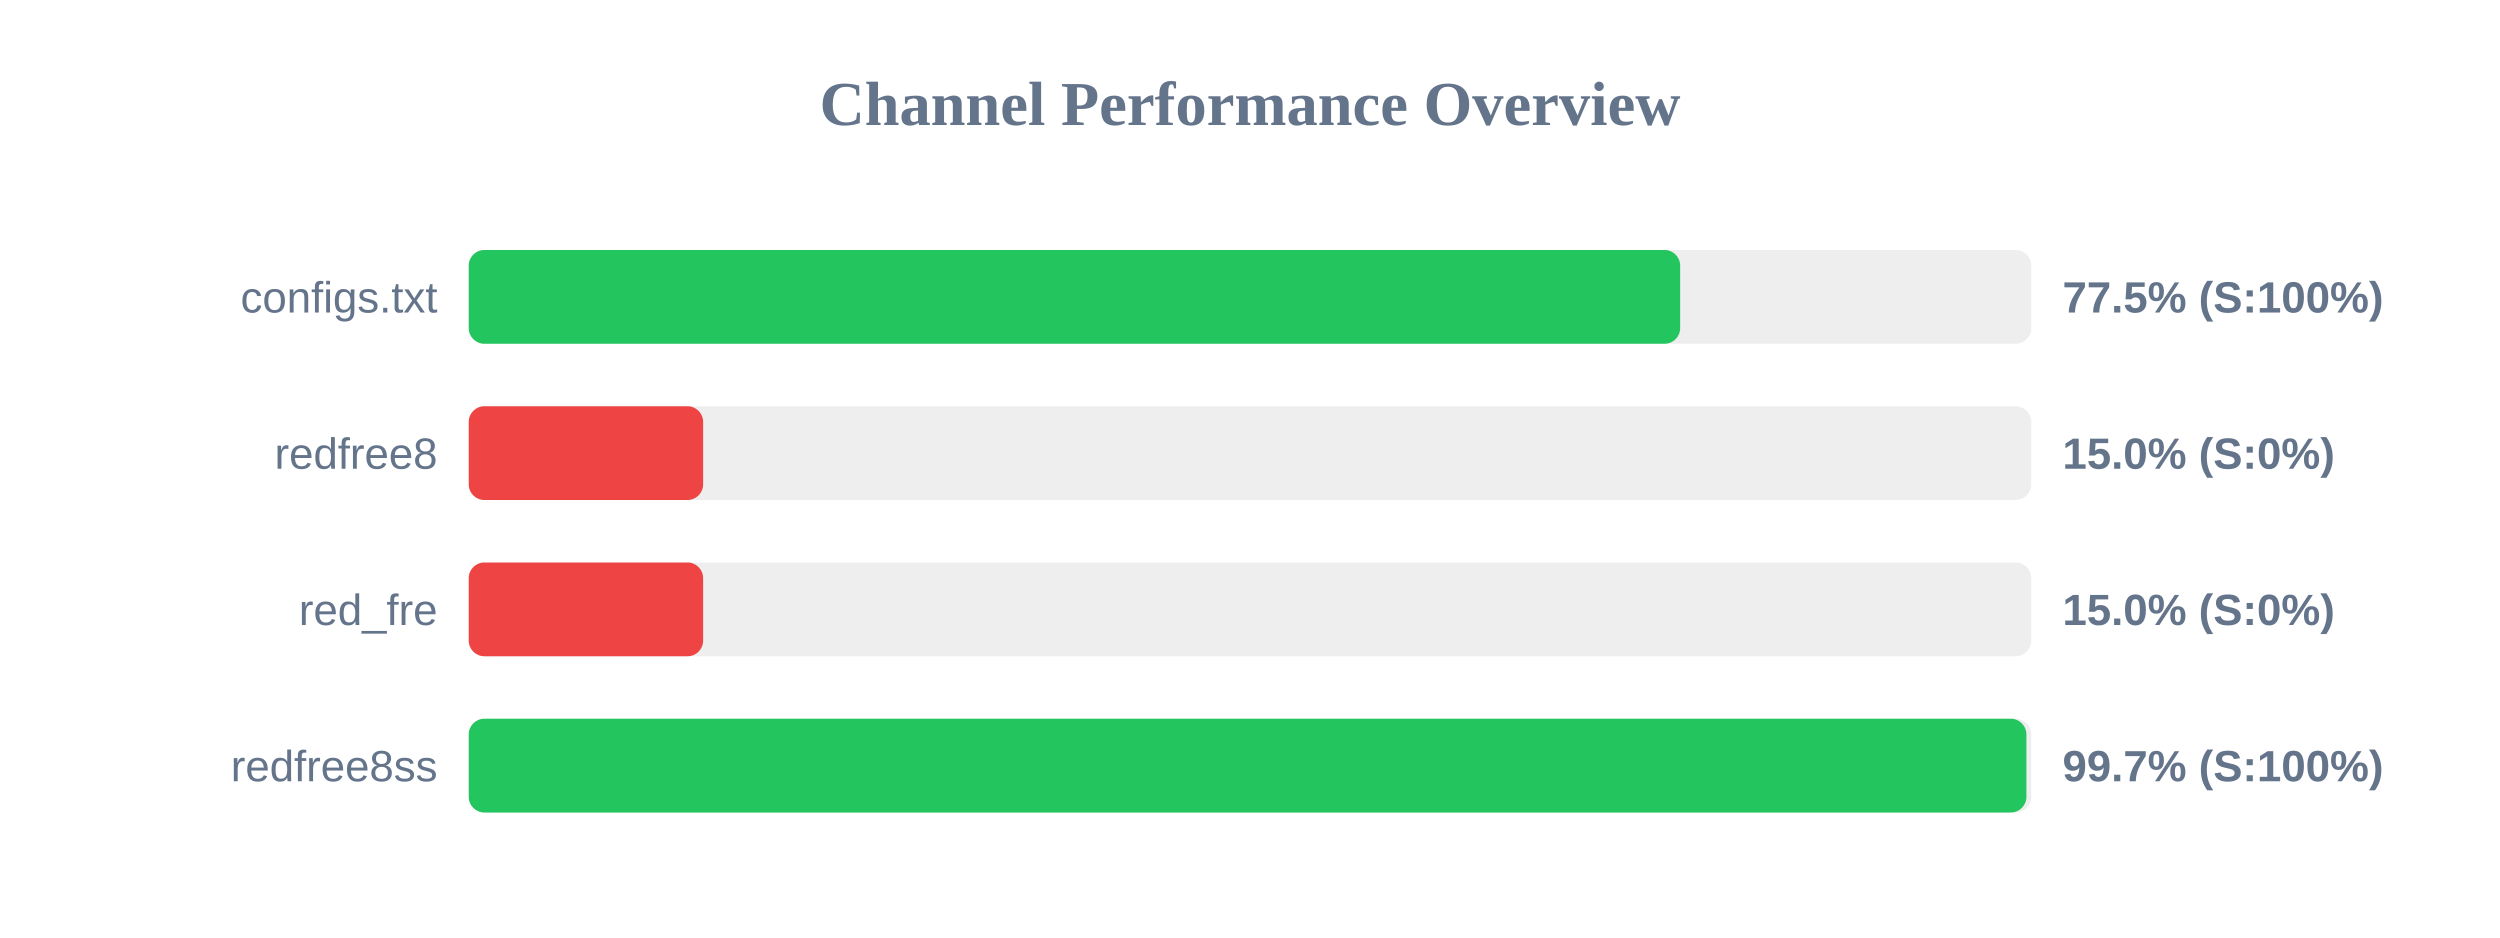
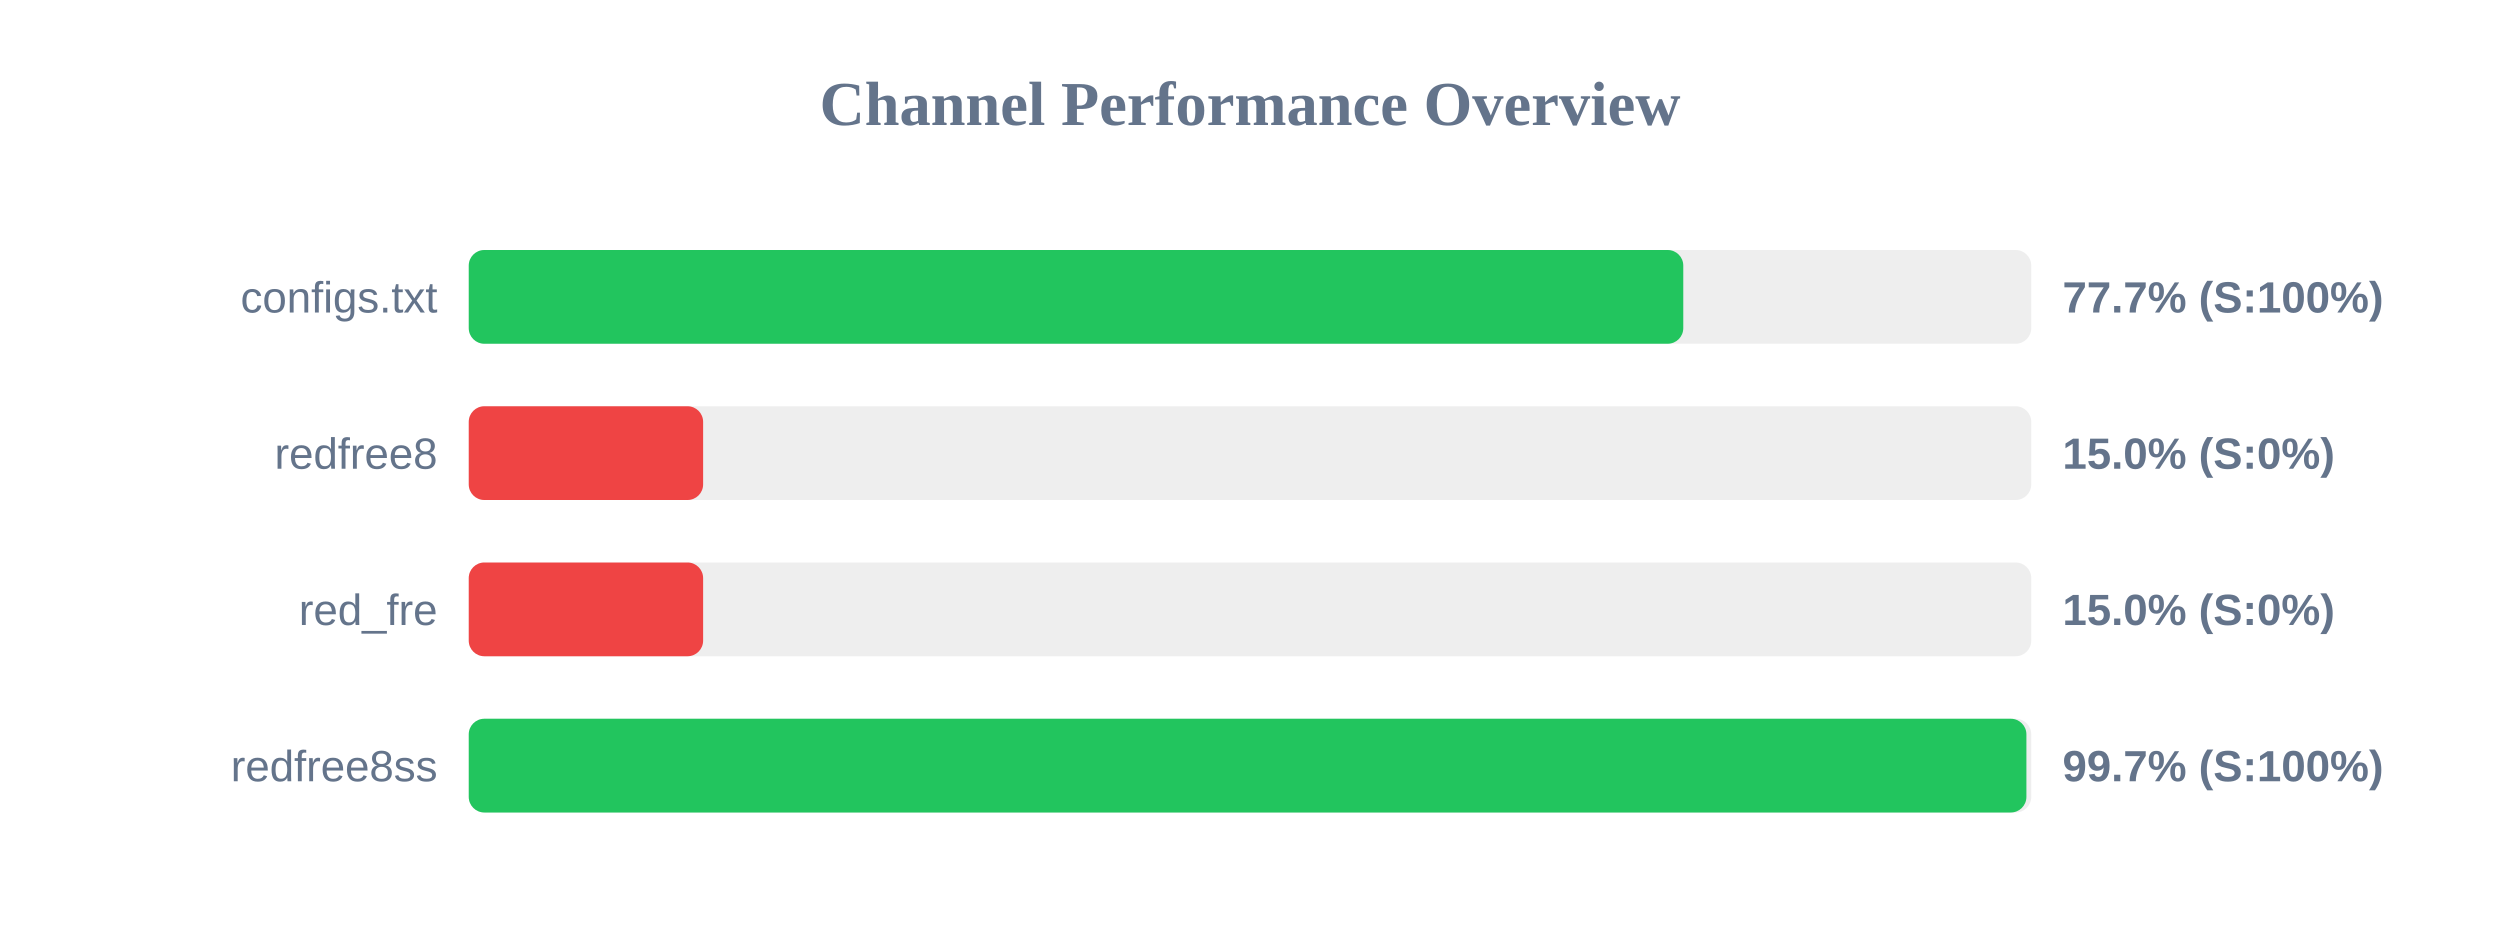
<svg xmlns="http://www.w3.org/2000/svg" width="800" height="300" version="1.1">
  <style>
        .row { font: 14px Arial; fill: #64748b; }
        .score { font: bold 14px Arial; fill: #64748b; }
    </style>
  <text x="400" y="40" text-anchor="middle" font-size="20px" font-weight="bold" fill="#64748b">Channel Performance Overview</text>
  <rect x="150" y="80" width="500" height="30" fill="#eee" rx="5" />
-   <rect x="150" y="80" width="387.65" height="30" fill="#22c55e" rx="5" />
+   <rect x="150" y="80" width="388.65" height="30" fill="#22c55e" rx="5" />
  <text x="140" y="100" text-anchor="end" class="row">configs.txt</text>
-   <text x="660" y="100" text-anchor="start" class="score">77.5% (S:100%)</text>
+   <text x="660" y="100" text-anchor="start" class="score">77.7% (S:100%)</text>
  <rect x="150" y="130" width="500" height="30" fill="#eee" rx="5" />
  <rect x="150" y="130" width="75.0" height="30" fill="#ef4444" rx="5" />
  <text x="140" y="150" text-anchor="end" class="row">redfree8</text>
  <text x="660" y="150" text-anchor="start" class="score">15.0% (S:0%)</text>
  <rect x="150" y="180" width="500" height="30" fill="#eee" rx="5" />
  <rect x="150" y="180" width="75.0" height="30" fill="#ef4444" rx="5" />
  <text x="140" y="200" text-anchor="end" class="row">red_fre</text>
  <text x="660" y="200" text-anchor="start" class="score">15.0% (S:0%)</text>
  <rect x="150" y="230" width="500" height="30" fill="#eee" rx="5" />
  <rect x="150" y="230" width="498.45" height="30" fill="#22c55e" rx="5" />
  <text x="140" y="250" text-anchor="end" class="row">redfree8ss</text>
  <text x="660" y="250" text-anchor="start" class="score">99.7% (S:100%)</text>
</svg>
